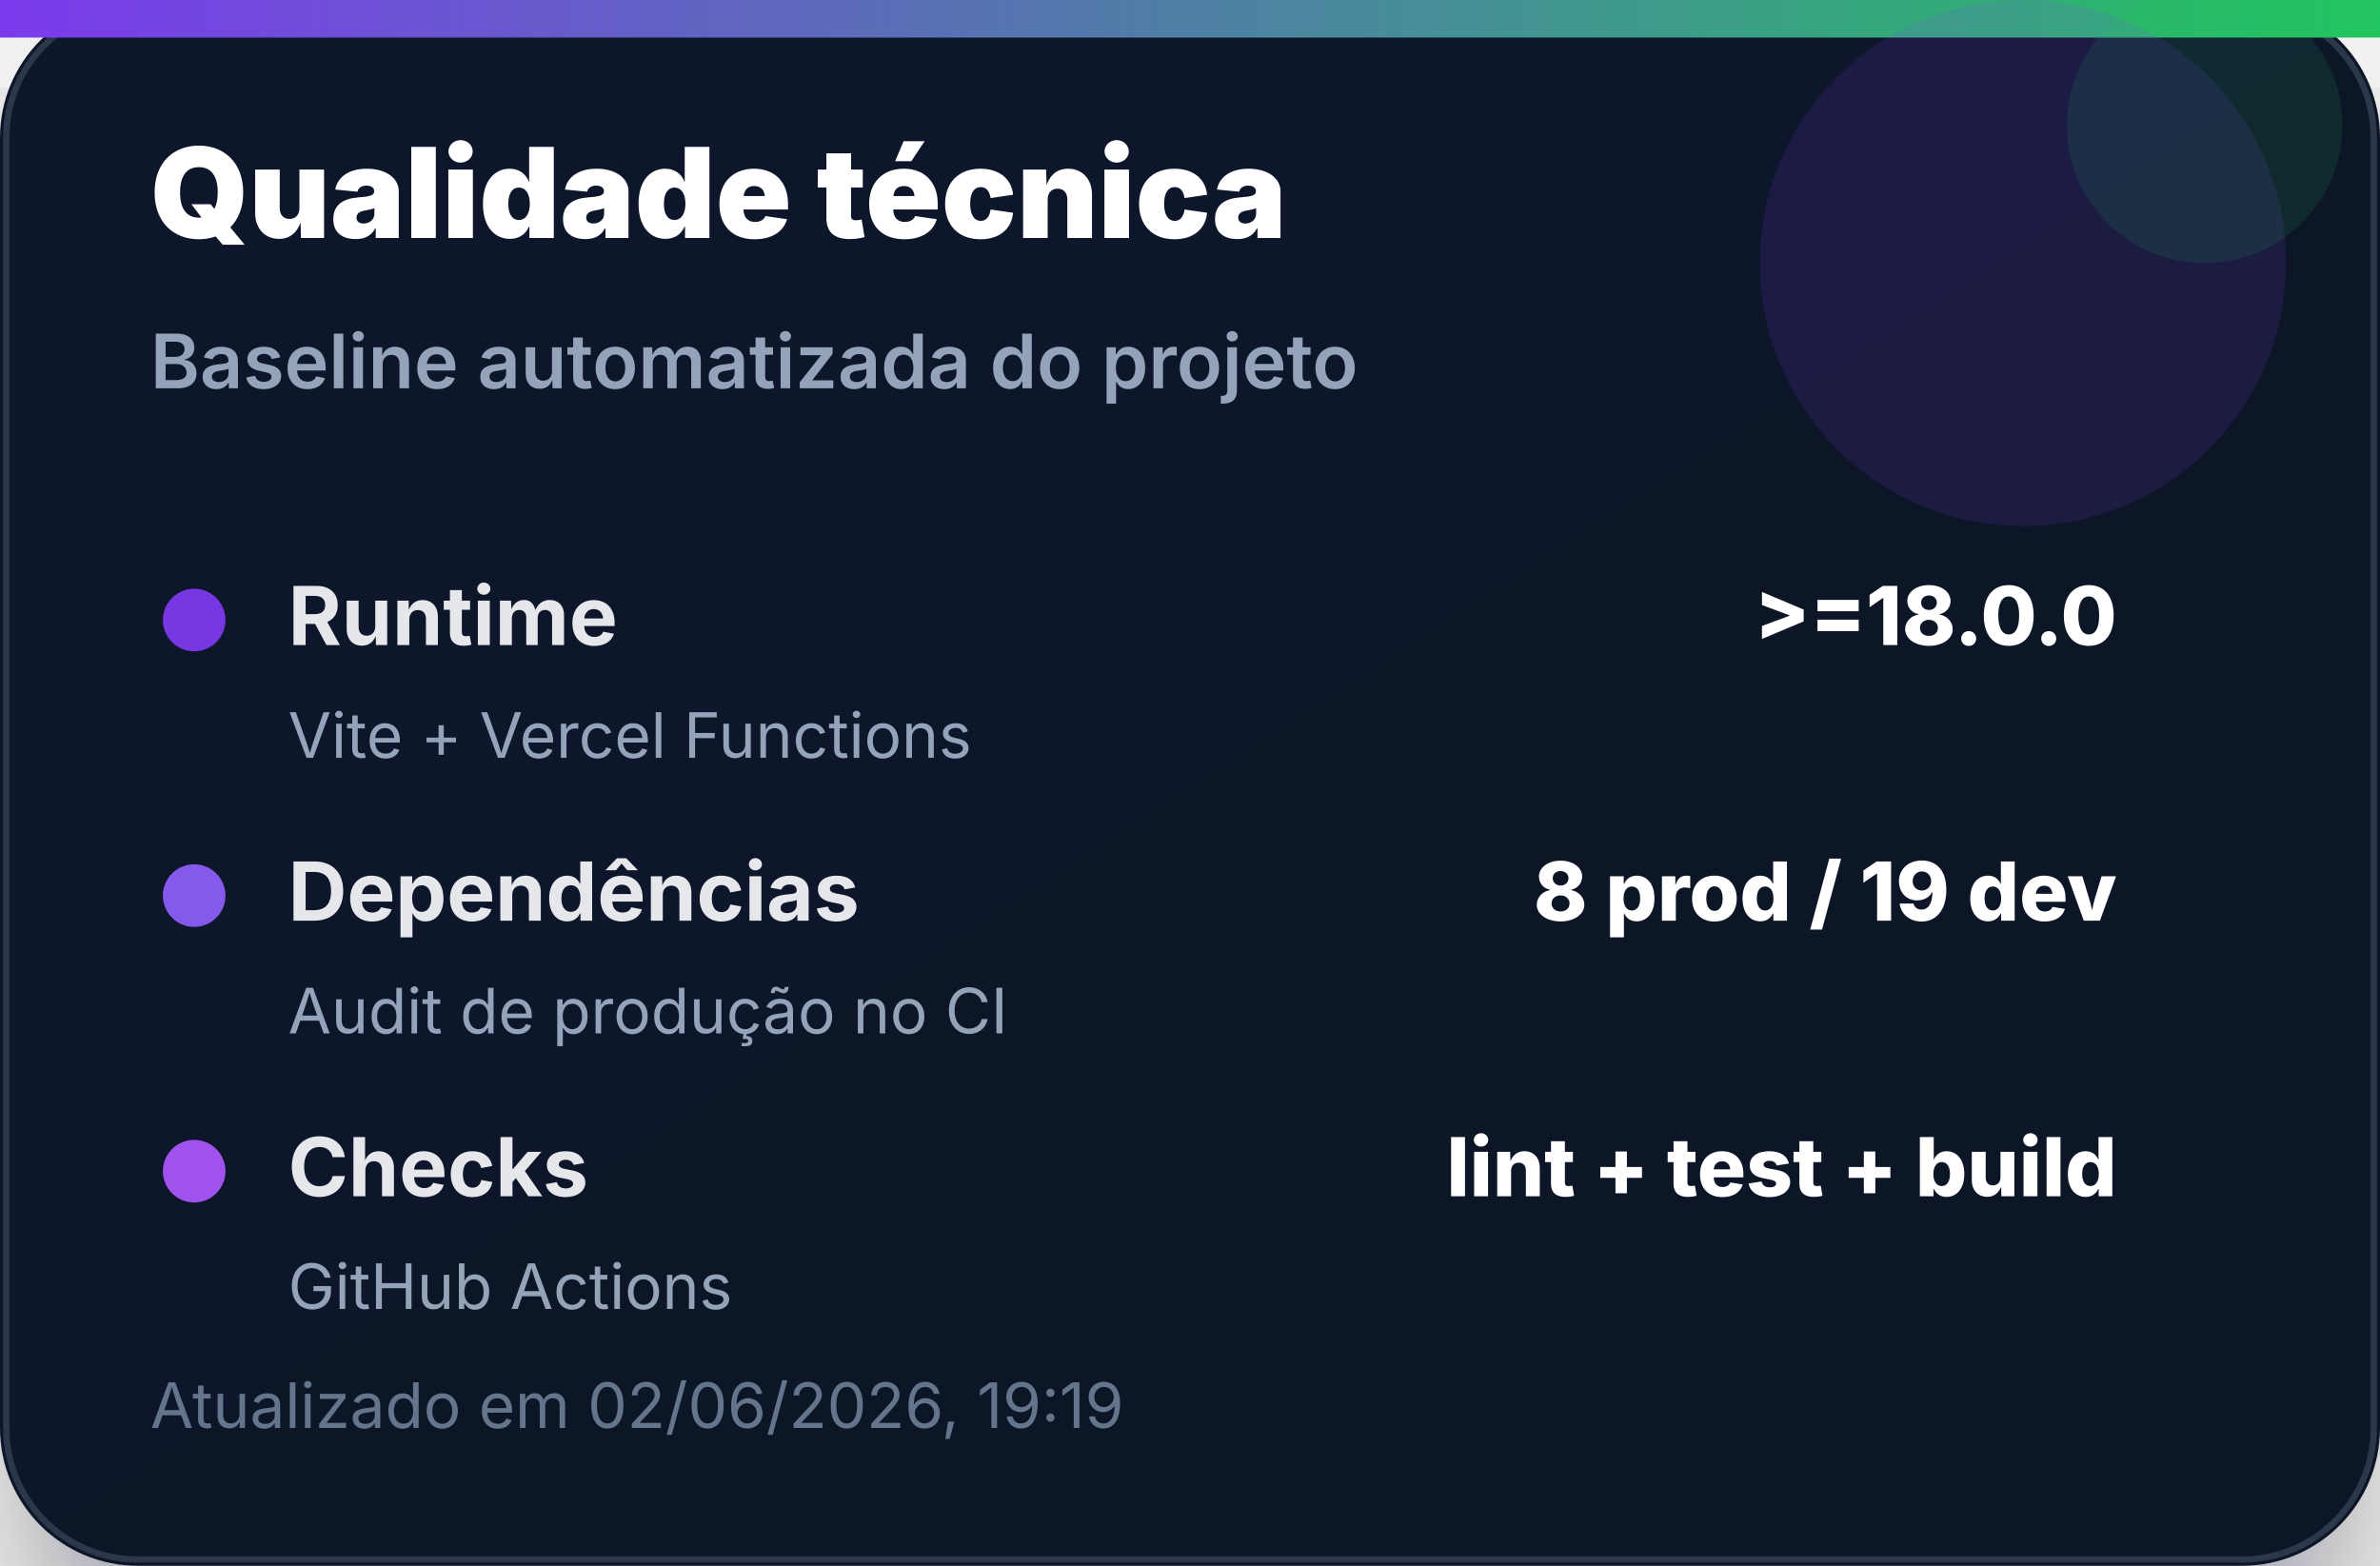
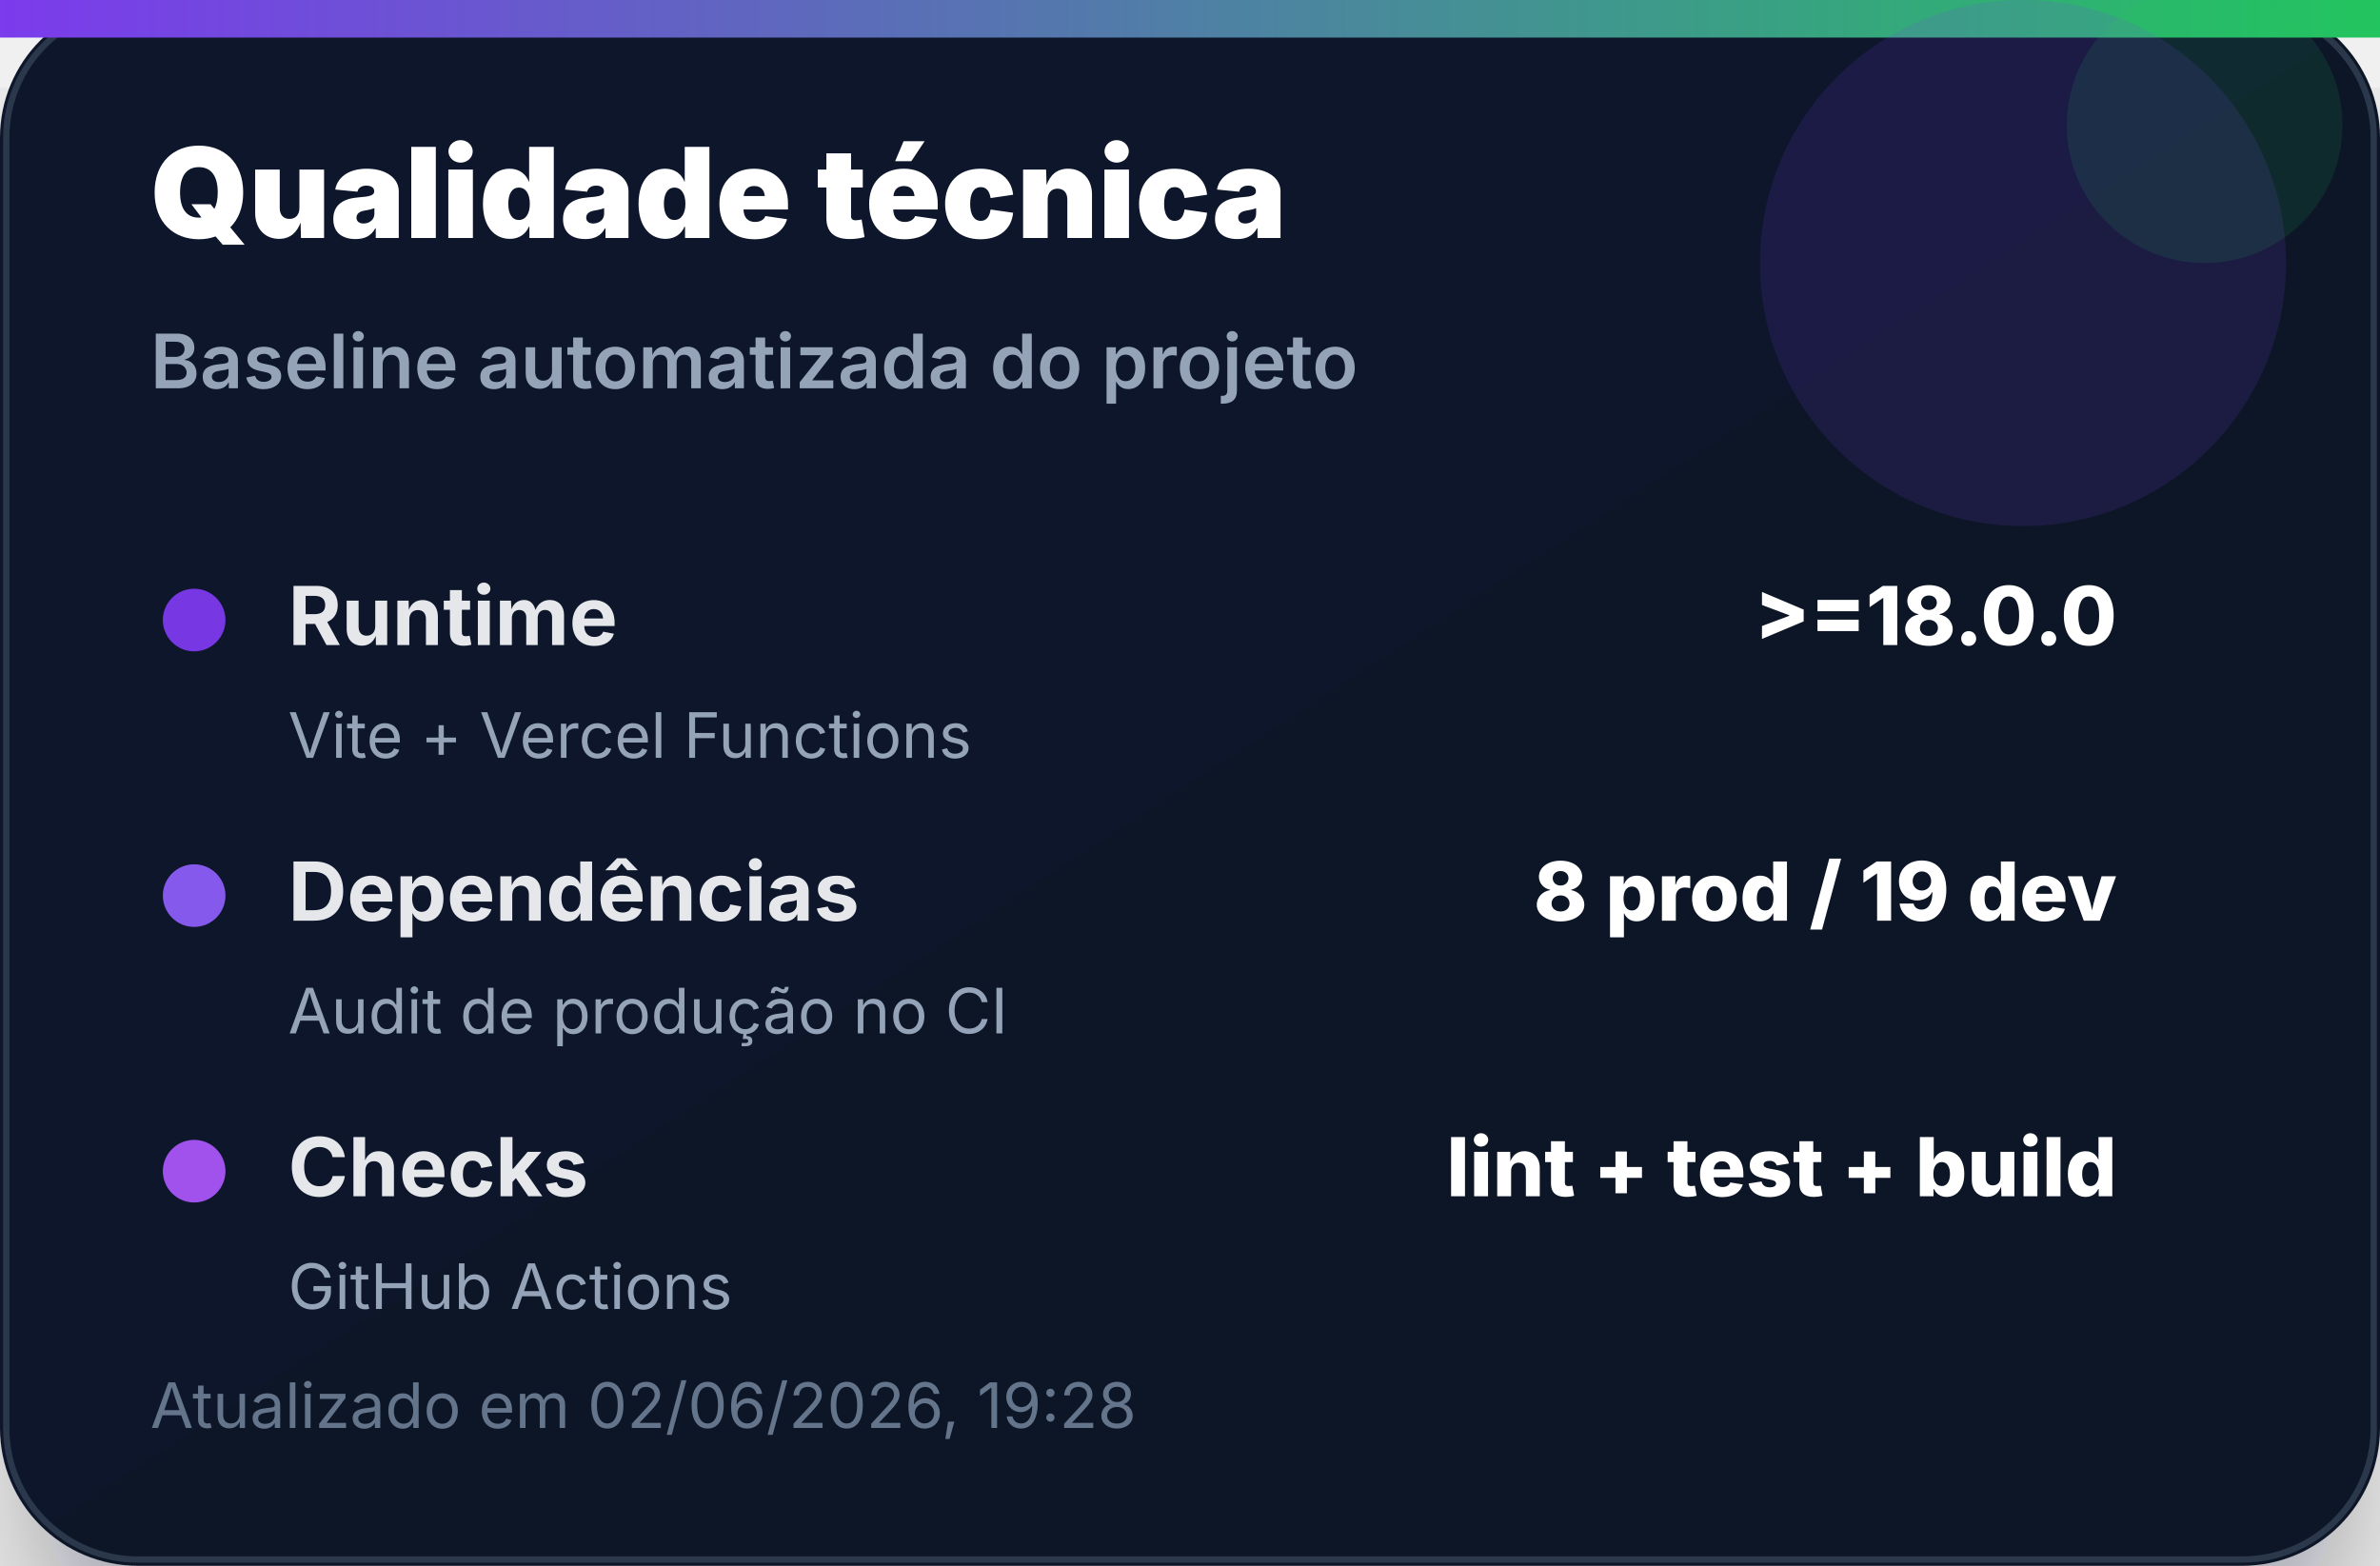
<svg xmlns="http://www.w3.org/2000/svg" width="380" height="250" viewBox="0 0 380 250" role="img" aria-label="Qualidade técnica">
  <defs>
    <linearGradient id="bg" x1="0" x2="1" y1="0" y2="1">
      <stop offset="0%" stop-color="#0f172a" />
      <stop offset="100%" stop-color="#111827" />
    </linearGradient>
    <linearGradient id="accent" x1="0" x2="1">
      <stop offset="0%" stop-color="#7c3aed" />
      <stop offset="100%" stop-color="#22c55e" />
    </linearGradient>
    <filter id="shadow" x="-20%" y="-20%" width="140%" height="140%">
      <feDropShadow dx="0" dy="14" stdDeviation="14" flood-color="#020617" flood-opacity="0.35" />
    </filter>
  </defs>
  <rect width="380" height="250" rx="22" fill="url(#bg)" filter="url(#shadow)" />
  <rect x="1" y="1" width="378" height="248" rx="21" fill="none" stroke="#334155" stroke-opacity="0.8" />
  <rect x="0" y="0" width="380" height="6" fill="url(#accent)" />
  <circle cx="323" cy="42" r="42" fill="#7c3aed" opacity="0.14" />
  <circle cx="352" cy="20" r="22" fill="#22c55e" opacity="0.12" />
  <text x="24" y="38" font-family="Inter, Segoe UI, Arial, sans-serif" font-size="20" font-weight="900" fill="#ffffff">Qualidade técnica</text>
  <text x="24" y="62" font-family="Inter, Segoe UI, Arial, sans-serif" font-size="12" font-weight="600" fill="#94a3b8">Baseline automatizada do projeto</text>
  <g transform="translate(24 92)">
    <circle cx="7" cy="7" r="5" fill="#7c3aed" opacity="0.95" />
    <text x="22" y="11" font-family="Inter, Segoe UI, Arial, sans-serif" font-size="13" font-weight="700" fill="#e5e7eb">Runtime</text>
    <text x="314" y="11" text-anchor="end" font-family="Inter, Segoe UI, Arial, sans-serif" font-size="13" font-weight="800" fill="#ffffff">&gt;=18.0.0</text>
    <text x="22" y="29" font-family="Inter, Segoe UI, Arial, sans-serif" font-size="10" fill="#94a3b8">Vite + Vercel Functions</text>
  </g>
  <g transform="translate(24 136)">
    <circle cx="7" cy="7" r="5" fill="#8b5cf6" opacity="0.95" />
    <text x="22" y="11" font-family="Inter, Segoe UI, Arial, sans-serif" font-size="13" font-weight="700" fill="#e5e7eb">Dependências</text>
    <text x="314" y="11" text-anchor="end" font-family="Inter, Segoe UI, Arial, sans-serif" font-size="13" font-weight="800" fill="#ffffff">8 prod / 19 dev</text>
    <text x="22" y="29" font-family="Inter, Segoe UI, Arial, sans-serif" font-size="10" fill="#94a3b8">Audit de produção no CI</text>
  </g>
  <g transform="translate(24 180)">
    <circle cx="7" cy="7" r="5" fill="#a855f7" opacity="0.95" />
    <text x="22" y="11" font-family="Inter, Segoe UI, Arial, sans-serif" font-size="13" font-weight="700" fill="#e5e7eb">Checks</text>
    <text x="314" y="11" text-anchor="end" font-family="Inter, Segoe UI, Arial, sans-serif" font-size="13" font-weight="800" fill="#ffffff">lint + test + build</text>
    <text x="22" y="29" font-family="Inter, Segoe UI, Arial, sans-serif" font-size="10" fill="#94a3b8">GitHub Actions</text>
  </g>
-   <text x="24" y="228" font-family="Inter, Segoe UI, Arial, sans-serif" font-size="10" fill="#64748b">Atualizado em 02/06/2026, 19:19</text>
+   <text x="24" y="228" font-family="Inter, Segoe UI, Arial, sans-serif" font-size="10" fill="#64748b">Atualizado em 02/06/2026, 19:28</text>
</svg>
